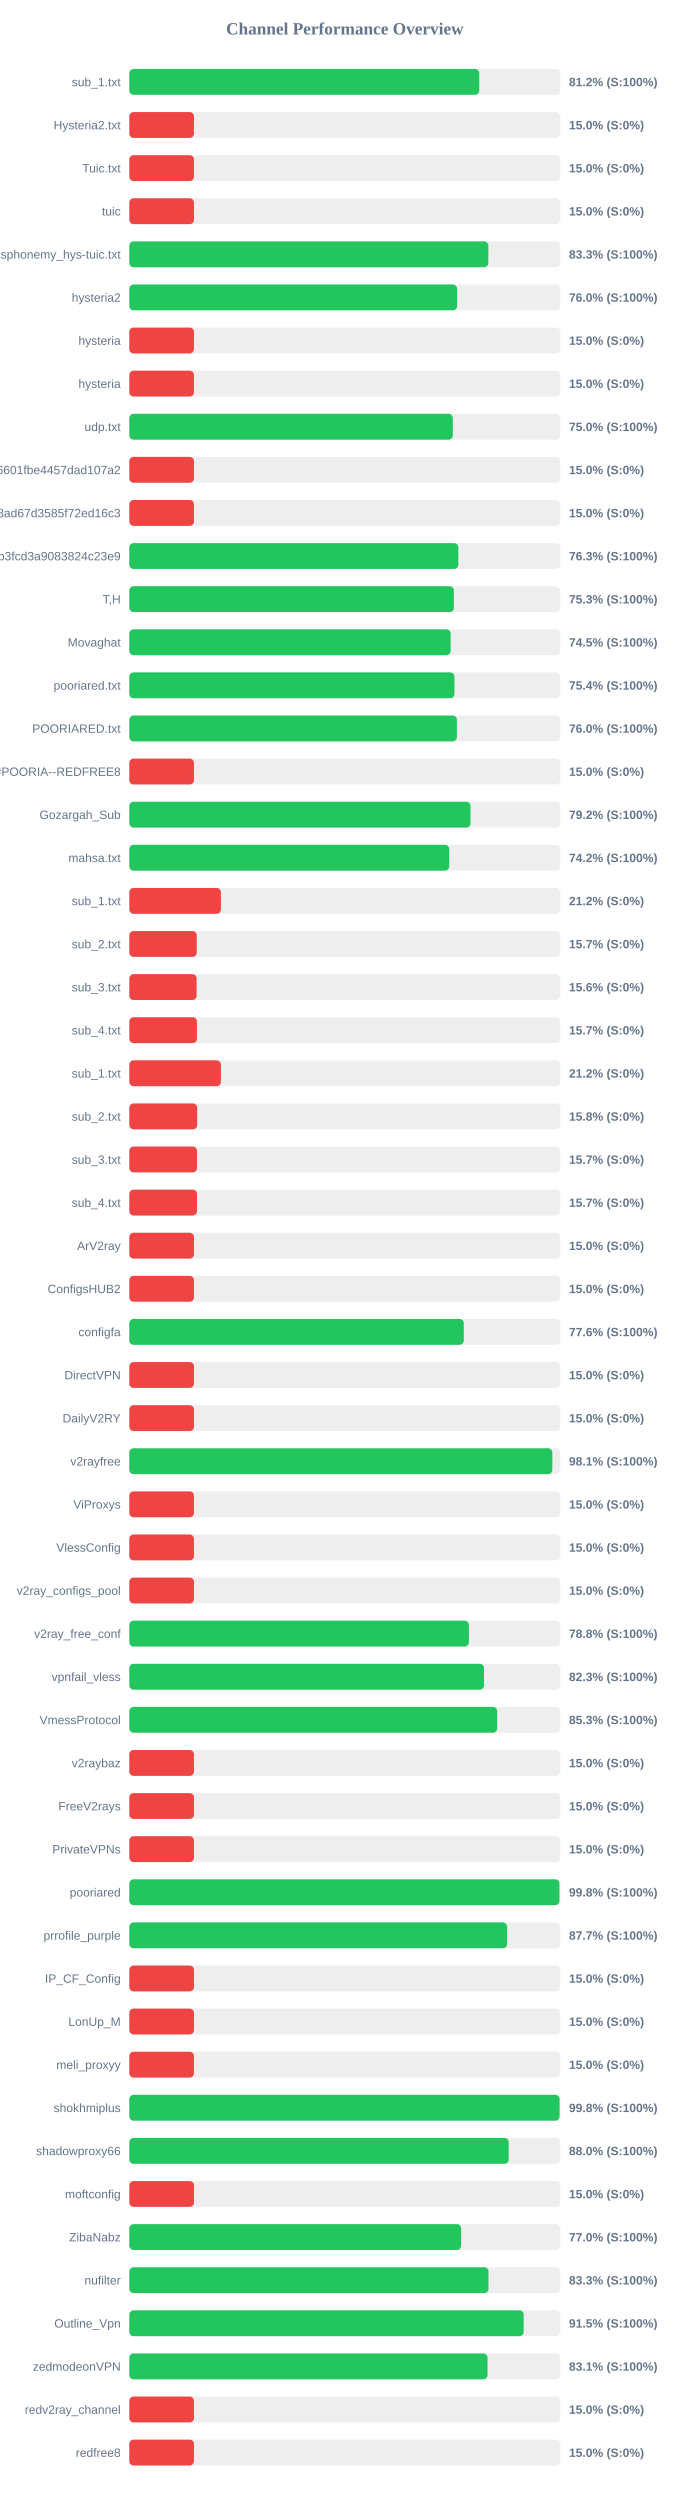
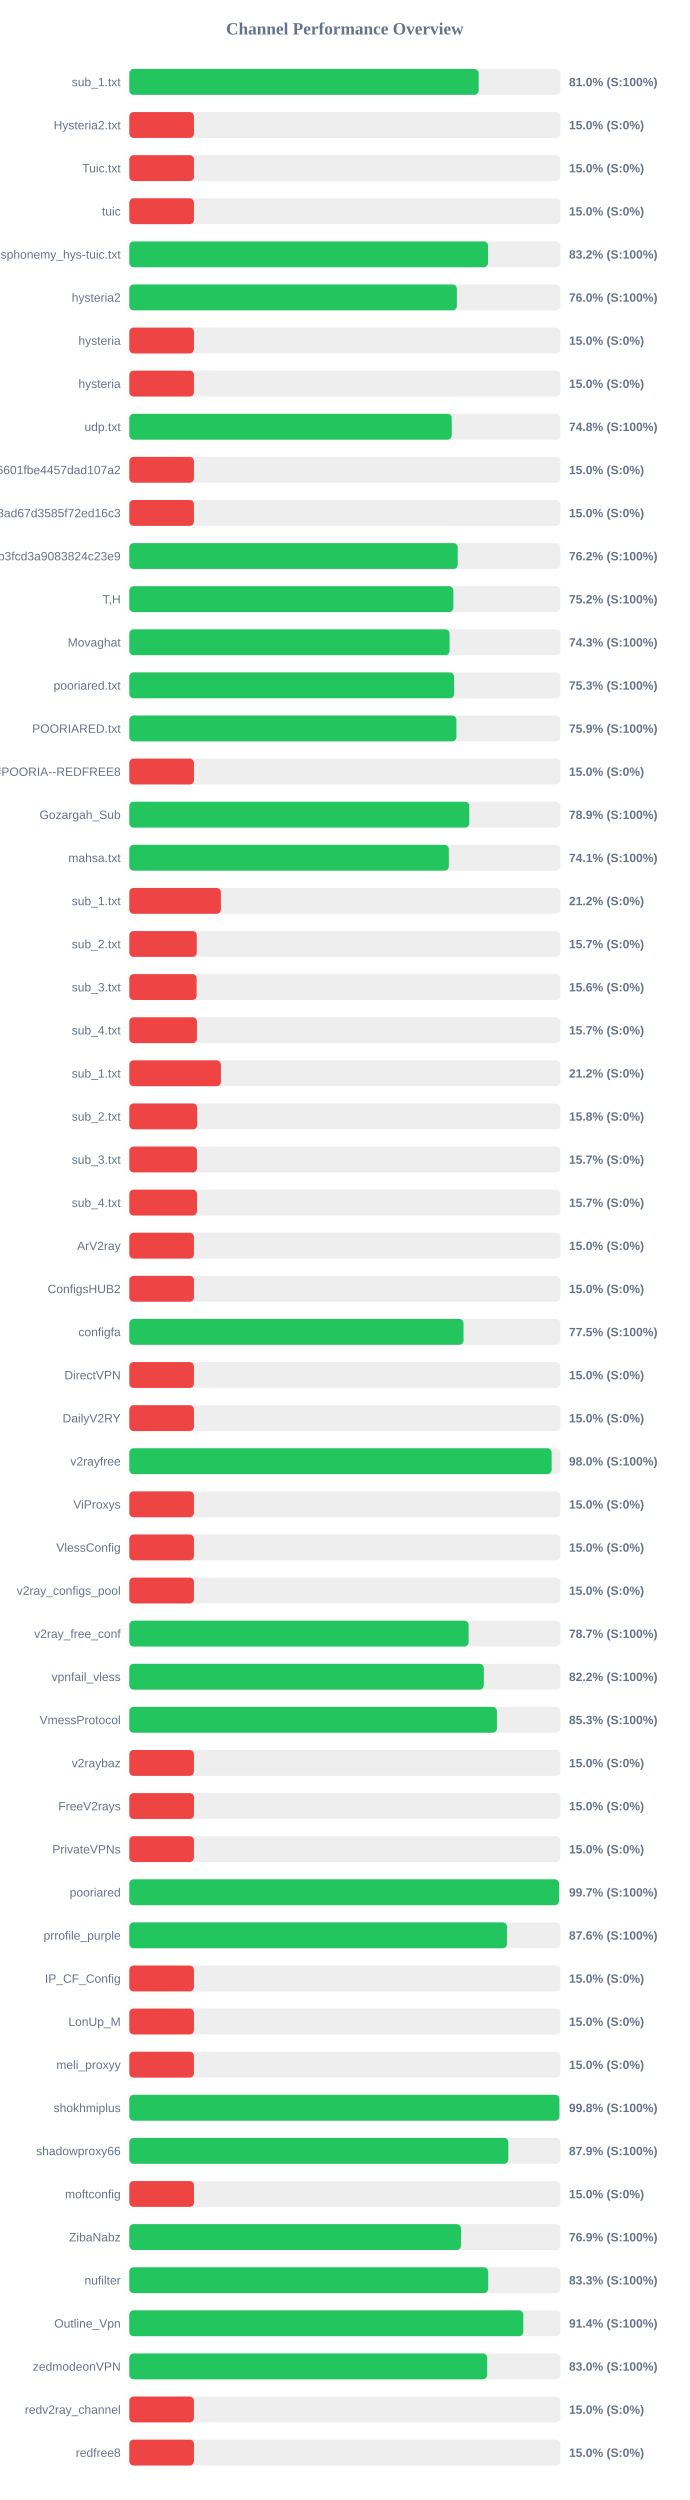
<svg xmlns="http://www.w3.org/2000/svg" width="800" height="2900" version="1.1">
  <style>
        .row { font: 14px Arial; fill: #64748b; }
        .score { font: bold 14px Arial; fill: #64748b; }
    </style>
  <text x="400" y="40" text-anchor="middle" font-size="20px" font-weight="bold" fill="#64748b">Channel Performance Overview</text>
  <rect x="150" y="80" width="500" height="30" fill="#eee" rx="5" />
-   <rect x="150" y="80" width="405.95" height="30" fill="#22c55e" rx="5" />
+   <rect x="150" y="80" width="405.25" height="30" fill="#22c55e" rx="5" />
  <text x="140" y="100" text-anchor="end" class="row">sub_1.txt</text>
-   <text x="660" y="100" text-anchor="start" class="score">81.2% (S:100%)</text>
+   <text x="660" y="100" text-anchor="start" class="score">81.0% (S:100%)</text>
  <rect x="150" y="130" width="500" height="30" fill="#eee" rx="5" />
  <rect x="150" y="130" width="75.0" height="30" fill="#ef4444" rx="5" />
  <text x="140" y="150" text-anchor="end" class="row">Hysteria2.txt</text>
  <text x="660" y="150" text-anchor="start" class="score">15.0% (S:0%)</text>
  <rect x="150" y="180" width="500" height="30" fill="#eee" rx="5" />
  <rect x="150" y="180" width="75.0" height="30" fill="#ef4444" rx="5" />
  <text x="140" y="200" text-anchor="end" class="row">Tuic.txt</text>
  <text x="660" y="200" text-anchor="start" class="score">15.0% (S:0%)</text>
  <rect x="150" y="230" width="500" height="30" fill="#eee" rx="5" />
  <rect x="150" y="230" width="75.0" height="30" fill="#ef4444" rx="5" />
  <text x="140" y="250" text-anchor="end" class="row">tuic</text>
  <text x="660" y="250" text-anchor="start" class="score">15.0% (S:0%)</text>
  <rect x="150" y="280" width="500" height="30" fill="#eee" rx="5" />
-   <rect x="150" y="280" width="416.45" height="30" fill="#22c55e" rx="5" />
+   <rect x="150" y="280" width="416.1" height="30" fill="#22c55e" rx="5" />
  <text x="140" y="300" text-anchor="end" class="row">ndsphonemy_hys-tuic.txt</text>
-   <text x="660" y="300" text-anchor="start" class="score">83.3% (S:100%)</text>
+   <text x="660" y="300" text-anchor="start" class="score">83.2% (S:100%)</text>
  <rect x="150" y="330" width="500" height="30" fill="#eee" rx="5" />
-   <rect x="150" y="330" width="380.25" height="30" fill="#22c55e" rx="5" />
+   <rect x="150" y="330" width="379.95" height="30" fill="#22c55e" rx="5" />
  <text x="140" y="350" text-anchor="end" class="row">hysteria2</text>
  <text x="660" y="350" text-anchor="start" class="score">76.0% (S:100%)</text>
  <rect x="150" y="380" width="500" height="30" fill="#eee" rx="5" />
  <rect x="150" y="380" width="75.0" height="30" fill="#ef4444" rx="5" />
  <text x="140" y="400" text-anchor="end" class="row">hysteria</text>
  <text x="660" y="400" text-anchor="start" class="score">15.0% (S:0%)</text>
  <rect x="150" y="430" width="500" height="30" fill="#eee" rx="5" />
  <rect x="150" y="430" width="75.0" height="30" fill="#ef4444" rx="5" />
  <text x="140" y="450" text-anchor="end" class="row">hysteria</text>
  <text x="660" y="450" text-anchor="start" class="score">15.0% (S:0%)</text>
  <rect x="150" y="480" width="500" height="30" fill="#eee" rx="5" />
-   <rect x="150" y="480" width="375.25" height="30" fill="#22c55e" rx="5" />
+   <rect x="150" y="480" width="374.05" height="30" fill="#22c55e" rx="5" />
  <text x="140" y="500" text-anchor="end" class="row">udp.txt</text>
-   <text x="660" y="500" text-anchor="start" class="score">75.0% (S:100%)</text>
+   <text x="660" y="500" text-anchor="start" class="score">74.8% (S:100%)</text>
  <rect x="150" y="530" width="500" height="30" fill="#eee" rx="5" />
  <rect x="150" y="530" width="75.0" height="30" fill="#ef4444" rx="5" />
  <text x="140" y="550" text-anchor="end" class="row">6ca22ad3b96aa6601fbe4457dad107a2</text>
  <text x="660" y="550" text-anchor="start" class="score">15.0% (S:0%)</text>
  <rect x="150" y="580" width="500" height="30" fill="#eee" rx="5" />
  <rect x="150" y="580" width="75.0" height="30" fill="#ef4444" rx="5" />
  <text x="140" y="600" text-anchor="end" class="row">d2ddf60933dd08ad67d3585f72ed16c3</text>
  <text x="660" y="600" text-anchor="start" class="score">15.0% (S:0%)</text>
  <rect x="150" y="630" width="500" height="30" fill="#eee" rx="5" />
-   <rect x="150" y="630" width="381.65" height="30" fill="#22c55e" rx="5" />
+   <rect x="150" y="630" width="380.95" height="30" fill="#22c55e" rx="5" />
  <text x="140" y="650" text-anchor="end" class="row">subscribe?token=8bc38a0c131e9b3fcd3a9083824c23e9</text>
-   <text x="660" y="650" text-anchor="start" class="score">76.3% (S:100%)</text>
+   <text x="660" y="650" text-anchor="start" class="score">76.2% (S:100%)</text>
  <rect x="150" y="680" width="500" height="30" fill="#eee" rx="5" />
-   <rect x="150" y="680" width="376.55" height="30" fill="#22c55e" rx="5" />
+   <rect x="150" y="680" width="375.9" height="30" fill="#22c55e" rx="5" />
  <text x="140" y="700" text-anchor="end" class="row">T,H</text>
-   <text x="660" y="700" text-anchor="start" class="score">75.3% (S:100%)</text>
+   <text x="660" y="700" text-anchor="start" class="score">75.2% (S:100%)</text>
  <rect x="150" y="730" width="500" height="30" fill="#eee" rx="5" />
-   <rect x="150" y="730" width="372.75" height="30" fill="#22c55e" rx="5" />
+   <rect x="150" y="730" width="371.5" height="30" fill="#22c55e" rx="5" />
  <text x="140" y="750" text-anchor="end" class="row">Movaghat</text>
-   <text x="660" y="750" text-anchor="start" class="score">74.5% (S:100%)</text>
+   <text x="660" y="750" text-anchor="start" class="score">74.3% (S:100%)</text>
  <rect x="150" y="780" width="500" height="30" fill="#eee" rx="5" />
-   <rect x="150" y="780" width="377.15" height="30" fill="#22c55e" rx="5" />
+   <rect x="150" y="780" width="376.75" height="30" fill="#22c55e" rx="5" />
  <text x="140" y="800" text-anchor="end" class="row">pooriared.txt</text>
-   <text x="660" y="800" text-anchor="start" class="score">75.4% (S:100%)</text>
+   <text x="660" y="800" text-anchor="start" class="score">75.3% (S:100%)</text>
  <rect x="150" y="830" width="500" height="30" fill="#eee" rx="5" />
-   <rect x="150" y="830" width="380.0" height="30" fill="#22c55e" rx="5" />
+   <rect x="150" y="830" width="379.45" height="30" fill="#22c55e" rx="5" />
  <text x="140" y="850" text-anchor="end" class="row">POORIARED.txt</text>
-   <text x="660" y="850" text-anchor="start" class="score">76.0% (S:100%)</text>
+   <text x="660" y="850" text-anchor="start" class="score">75.9% (S:100%)</text>
  <rect x="150" y="880" width="500" height="30" fill="#eee" rx="5" />
  <rect x="150" y="880" width="75.0" height="30" fill="#ef4444" rx="5" />
  <text x="140" y="900" text-anchor="end" class="row">POORIA--REDFREE8.txt#POORIA--REDFREE8</text>
  <text x="660" y="900" text-anchor="start" class="score">15.0% (S:0%)</text>
  <rect x="150" y="930" width="500" height="30" fill="#eee" rx="5" />
-   <rect x="150" y="930" width="395.8" height="30" fill="#22c55e" rx="5" />
+   <rect x="150" y="930" width="394.4" height="30" fill="#22c55e" rx="5" />
  <text x="140" y="950" text-anchor="end" class="row">Gozargah_Sub</text>
-   <text x="660" y="950" text-anchor="start" class="score">79.2% (S:100%)</text>
+   <text x="660" y="950" text-anchor="start" class="score">78.9% (S:100%)</text>
  <rect x="150" y="980" width="500" height="30" fill="#eee" rx="5" />
-   <rect x="150" y="980" width="371.1" height="30" fill="#22c55e" rx="5" />
+   <rect x="150" y="980" width="370.65" height="30" fill="#22c55e" rx="5" />
  <text x="140" y="1000" text-anchor="end" class="row">mahsa.txt</text>
-   <text x="660" y="1000" text-anchor="start" class="score">74.2% (S:100%)</text>
+   <text x="660" y="1000" text-anchor="start" class="score">74.1% (S:100%)</text>
  <rect x="150" y="1030" width="500" height="30" fill="#eee" rx="5" />
  <rect x="150" y="1030" width="106.25" height="30" fill="#ef4444" rx="5" />
  <text x="140" y="1050" text-anchor="end" class="row">sub_1.txt</text>
  <text x="660" y="1050" text-anchor="start" class="score">21.2% (S:0%)</text>
  <rect x="150" y="1080" width="500" height="30" fill="#eee" rx="5" />
  <rect x="150" y="1080" width="78.25" height="30" fill="#ef4444" rx="5" />
  <text x="140" y="1100" text-anchor="end" class="row">sub_2.txt</text>
  <text x="660" y="1100" text-anchor="start" class="score">15.7% (S:0%)</text>
  <rect x="150" y="1130" width="500" height="30" fill="#eee" rx="5" />
  <rect x="150" y="1130" width="78.1" height="30" fill="#ef4444" rx="5" />
  <text x="140" y="1150" text-anchor="end" class="row">sub_3.txt</text>
  <text x="660" y="1150" text-anchor="start" class="score">15.6% (S:0%)</text>
  <rect x="150" y="1180" width="500" height="30" fill="#eee" rx="5" />
  <rect x="150" y="1180" width="78.45" height="30" fill="#ef4444" rx="5" />
  <text x="140" y="1200" text-anchor="end" class="row">sub_4.txt</text>
  <text x="660" y="1200" text-anchor="start" class="score">15.7% (S:0%)</text>
  <rect x="150" y="1230" width="500" height="30" fill="#eee" rx="5" />
  <rect x="150" y="1230" width="106.25" height="30" fill="#ef4444" rx="5" />
  <text x="140" y="1250" text-anchor="end" class="row">sub_1.txt</text>
  <text x="660" y="1250" text-anchor="start" class="score">21.2% (S:0%)</text>
  <rect x="150" y="1280" width="500" height="30" fill="#eee" rx="5" />
  <rect x="150" y="1280" width="78.75" height="30" fill="#ef4444" rx="5" />
  <text x="140" y="1300" text-anchor="end" class="row">sub_2.txt</text>
  <text x="660" y="1300" text-anchor="start" class="score">15.8% (S:0%)</text>
  <rect x="150" y="1330" width="500" height="30" fill="#eee" rx="5" />
  <rect x="150" y="1330" width="78.5" height="30" fill="#ef4444" rx="5" />
  <text x="140" y="1350" text-anchor="end" class="row">sub_3.txt</text>
  <text x="660" y="1350" text-anchor="start" class="score">15.7% (S:0%)</text>
  <rect x="150" y="1380" width="500" height="30" fill="#eee" rx="5" />
  <rect x="150" y="1380" width="78.55" height="30" fill="#ef4444" rx="5" />
  <text x="140" y="1400" text-anchor="end" class="row">sub_4.txt</text>
  <text x="660" y="1400" text-anchor="start" class="score">15.7% (S:0%)</text>
  <rect x="150" y="1430" width="500" height="30" fill="#eee" rx="5" />
  <rect x="150" y="1430" width="75.0" height="30" fill="#ef4444" rx="5" />
  <text x="140" y="1450" text-anchor="end" class="row">ArV2ray</text>
  <text x="660" y="1450" text-anchor="start" class="score">15.0% (S:0%)</text>
  <rect x="150" y="1480" width="500" height="30" fill="#eee" rx="5" />
  <rect x="150" y="1480" width="75.0" height="30" fill="#ef4444" rx="5" />
  <text x="140" y="1500" text-anchor="end" class="row">ConfigsHUB2</text>
  <text x="660" y="1500" text-anchor="start" class="score">15.0% (S:0%)</text>
  <rect x="150" y="1530" width="500" height="30" fill="#eee" rx="5" />
-   <rect x="150" y="1530" width="388.0" height="30" fill="#22c55e" rx="5" />
+   <rect x="150" y="1530" width="387.65" height="30" fill="#22c55e" rx="5" />
  <text x="140" y="1550" text-anchor="end" class="row">configfa</text>
-   <text x="660" y="1550" text-anchor="start" class="score">77.6% (S:100%)</text>
+   <text x="660" y="1550" text-anchor="start" class="score">77.5% (S:100%)</text>
  <rect x="150" y="1580" width="500" height="30" fill="#eee" rx="5" />
  <rect x="150" y="1580" width="75.0" height="30" fill="#ef4444" rx="5" />
  <text x="140" y="1600" text-anchor="end" class="row">DirectVPN</text>
  <text x="660" y="1600" text-anchor="start" class="score">15.0% (S:0%)</text>
  <rect x="150" y="1630" width="500" height="30" fill="#eee" rx="5" />
  <rect x="150" y="1630" width="75.0" height="30" fill="#ef4444" rx="5" />
  <text x="140" y="1650" text-anchor="end" class="row">DailyV2RY</text>
  <text x="660" y="1650" text-anchor="start" class="score">15.0% (S:0%)</text>
  <rect x="150" y="1680" width="500" height="30" fill="#eee" rx="5" />
-   <rect x="150" y="1680" width="490.7" height="30" fill="#22c55e" rx="5" />
+   <rect x="150" y="1680" width="489.9" height="30" fill="#22c55e" rx="5" />
  <text x="140" y="1700" text-anchor="end" class="row">v2rayfree</text>
-   <text x="660" y="1700" text-anchor="start" class="score">98.1% (S:100%)</text>
+   <text x="660" y="1700" text-anchor="start" class="score">98.0% (S:100%)</text>
  <rect x="150" y="1730" width="500" height="30" fill="#eee" rx="5" />
  <rect x="150" y="1730" width="75.0" height="30" fill="#ef4444" rx="5" />
  <text x="140" y="1750" text-anchor="end" class="row">ViProxys</text>
  <text x="660" y="1750" text-anchor="start" class="score">15.0% (S:0%)</text>
  <rect x="150" y="1780" width="500" height="30" fill="#eee" rx="5" />
  <rect x="150" y="1780" width="75.0" height="30" fill="#ef4444" rx="5" />
  <text x="140" y="1800" text-anchor="end" class="row">VlessConfig</text>
  <text x="660" y="1800" text-anchor="start" class="score">15.0% (S:0%)</text>
  <rect x="150" y="1830" width="500" height="30" fill="#eee" rx="5" />
  <rect x="150" y="1830" width="75.0" height="30" fill="#ef4444" rx="5" />
  <text x="140" y="1850" text-anchor="end" class="row">v2ray_configs_pool</text>
  <text x="660" y="1850" text-anchor="start" class="score">15.0% (S:0%)</text>
  <rect x="150" y="1880" width="500" height="30" fill="#eee" rx="5" />
-   <rect x="150" y="1880" width="393.95" height="30" fill="#22c55e" rx="5" />
+   <rect x="150" y="1880" width="393.6" height="30" fill="#22c55e" rx="5" />
  <text x="140" y="1900" text-anchor="end" class="row">v2ray_free_conf</text>
-   <text x="660" y="1900" text-anchor="start" class="score">78.8% (S:100%)</text>
+   <text x="660" y="1900" text-anchor="start" class="score">78.7% (S:100%)</text>
  <rect x="150" y="1930" width="500" height="30" fill="#eee" rx="5" />
-   <rect x="150" y="1930" width="411.45" height="30" fill="#22c55e" rx="5" />
+   <rect x="150" y="1930" width="411.25" height="30" fill="#22c55e" rx="5" />
  <text x="140" y="1950" text-anchor="end" class="row">vpnfail_vless</text>
-   <text x="660" y="1950" text-anchor="start" class="score">82.3% (S:100%)</text>
+   <text x="660" y="1950" text-anchor="start" class="score">82.2% (S:100%)</text>
  <rect x="150" y="1980" width="500" height="30" fill="#eee" rx="5" />
-   <rect x="150" y="1980" width="426.75" height="30" fill="#22c55e" rx="5" />
+   <rect x="150" y="1980" width="426.4" height="30" fill="#22c55e" rx="5" />
  <text x="140" y="2000" text-anchor="end" class="row">VmessProtocol</text>
  <text x="660" y="2000" text-anchor="start" class="score">85.3% (S:100%)</text>
  <rect x="150" y="2030" width="500" height="30" fill="#eee" rx="5" />
  <rect x="150" y="2030" width="75.0" height="30" fill="#ef4444" rx="5" />
  <text x="140" y="2050" text-anchor="end" class="row">v2raybaz</text>
  <text x="660" y="2050" text-anchor="start" class="score">15.0% (S:0%)</text>
  <rect x="150" y="2080" width="500" height="30" fill="#eee" rx="5" />
  <rect x="150" y="2080" width="75.0" height="30" fill="#ef4444" rx="5" />
  <text x="140" y="2100" text-anchor="end" class="row">FreeV2rays</text>
  <text x="660" y="2100" text-anchor="start" class="score">15.0% (S:0%)</text>
  <rect x="150" y="2130" width="500" height="30" fill="#eee" rx="5" />
  <rect x="150" y="2130" width="75.0" height="30" fill="#ef4444" rx="5" />
  <text x="140" y="2150" text-anchor="end" class="row">PrivateVPNs</text>
  <text x="660" y="2150" text-anchor="start" class="score">15.0% (S:0%)</text>
  <rect x="150" y="2180" width="500" height="30" fill="#eee" rx="5" />
-   <rect x="150" y="2180" width="498.95" height="30" fill="#22c55e" rx="5" />
+   <rect x="150" y="2180" width="498.5" height="30" fill="#22c55e" rx="5" />
  <text x="140" y="2200" text-anchor="end" class="row">pooriared</text>
-   <text x="660" y="2200" text-anchor="start" class="score">99.8% (S:100%)</text>
+   <text x="660" y="2200" text-anchor="start" class="score">99.7% (S:100%)</text>
  <rect x="150" y="2230" width="500" height="30" fill="#eee" rx="5" />
-   <rect x="150" y="2230" width="438.25" height="30" fill="#22c55e" rx="5" />
+   <rect x="150" y="2230" width="438.05" height="30" fill="#22c55e" rx="5" />
  <text x="140" y="2250" text-anchor="end" class="row">prrofile_purple</text>
-   <text x="660" y="2250" text-anchor="start" class="score">87.7% (S:100%)</text>
+   <text x="660" y="2250" text-anchor="start" class="score">87.6% (S:100%)</text>
  <rect x="150" y="2280" width="500" height="30" fill="#eee" rx="5" />
  <rect x="150" y="2280" width="75.0" height="30" fill="#ef4444" rx="5" />
  <text x="140" y="2300" text-anchor="end" class="row">IP_CF_Config</text>
  <text x="660" y="2300" text-anchor="start" class="score">15.0% (S:0%)</text>
  <rect x="150" y="2330" width="500" height="30" fill="#eee" rx="5" />
  <rect x="150" y="2330" width="75.0" height="30" fill="#ef4444" rx="5" />
  <text x="140" y="2350" text-anchor="end" class="row">LonUp_M</text>
  <text x="660" y="2350" text-anchor="start" class="score">15.0% (S:0%)</text>
  <rect x="150" y="2380" width="500" height="30" fill="#eee" rx="5" />
  <rect x="150" y="2380" width="75.0" height="30" fill="#ef4444" rx="5" />
  <text x="140" y="2400" text-anchor="end" class="row">meli_proxyy</text>
  <text x="660" y="2400" text-anchor="start" class="score">15.0% (S:0%)</text>
  <rect x="150" y="2430" width="500" height="30" fill="#eee" rx="5" />
-   <rect x="150" y="2430" width="499.1" height="30" fill="#22c55e" rx="5" />
+   <rect x="150" y="2430" width="498.9" height="30" fill="#22c55e" rx="5" />
  <text x="140" y="2450" text-anchor="end" class="row">shokhmiplus</text>
  <text x="660" y="2450" text-anchor="start" class="score">99.8% (S:100%)</text>
  <rect x="150" y="2480" width="500" height="30" fill="#eee" rx="5" />
-   <rect x="150" y="2480" width="440.1" height="30" fill="#22c55e" rx="5" />
+   <rect x="150" y="2480" width="439.65" height="30" fill="#22c55e" rx="5" />
  <text x="140" y="2500" text-anchor="end" class="row">shadowproxy66</text>
-   <text x="660" y="2500" text-anchor="start" class="score">88.0% (S:100%)</text>
+   <text x="660" y="2500" text-anchor="start" class="score">87.9% (S:100%)</text>
  <rect x="150" y="2530" width="500" height="30" fill="#eee" rx="5" />
  <rect x="150" y="2530" width="75.0" height="30" fill="#ef4444" rx="5" />
  <text x="140" y="2550" text-anchor="end" class="row">moftconfig</text>
  <text x="660" y="2550" text-anchor="start" class="score">15.0% (S:0%)</text>
  <rect x="150" y="2580" width="500" height="30" fill="#eee" rx="5" />
-   <rect x="150" y="2580" width="384.9" height="30" fill="#22c55e" rx="5" />
+   <rect x="150" y="2580" width="384.7" height="30" fill="#22c55e" rx="5" />
  <text x="140" y="2600" text-anchor="end" class="row">ZibaNabz</text>
-   <text x="660" y="2600" text-anchor="start" class="score">77.0% (S:100%)</text>
+   <text x="660" y="2600" text-anchor="start" class="score">76.9% (S:100%)</text>
  <rect x="150" y="2630" width="500" height="30" fill="#eee" rx="5" />
-   <rect x="150" y="2630" width="416.65" height="30" fill="#22c55e" rx="5" />
+   <rect x="150" y="2630" width="416.3" height="30" fill="#22c55e" rx="5" />
  <text x="140" y="2650" text-anchor="end" class="row">nufilter</text>
  <text x="660" y="2650" text-anchor="start" class="score">83.3% (S:100%)</text>
  <rect x="150" y="2680" width="500" height="30" fill="#eee" rx="5" />
-   <rect x="150" y="2680" width="457.45" height="30" fill="#22c55e" rx="5" />
+   <rect x="150" y="2680" width="457.0" height="30" fill="#22c55e" rx="5" />
  <text x="140" y="2700" text-anchor="end" class="row">Outline_Vpn</text>
-   <text x="660" y="2700" text-anchor="start" class="score">91.5% (S:100%)</text>
+   <text x="660" y="2700" text-anchor="start" class="score">91.4% (S:100%)</text>
  <rect x="150" y="2730" width="500" height="30" fill="#eee" rx="5" />
-   <rect x="150" y="2730" width="415.55" height="30" fill="#22c55e" rx="5" />
+   <rect x="150" y="2730" width="415.1" height="30" fill="#22c55e" rx="5" />
  <text x="140" y="2750" text-anchor="end" class="row">zedmodeonVPN</text>
-   <text x="660" y="2750" text-anchor="start" class="score">83.1% (S:100%)</text>
+   <text x="660" y="2750" text-anchor="start" class="score">83.0% (S:100%)</text>
  <rect x="150" y="2780" width="500" height="30" fill="#eee" rx="5" />
  <rect x="150" y="2780" width="75.0" height="30" fill="#ef4444" rx="5" />
  <text x="140" y="2800" text-anchor="end" class="row">redv2ray_channel</text>
  <text x="660" y="2800" text-anchor="start" class="score">15.0% (S:0%)</text>
  <rect x="150" y="2830" width="500" height="30" fill="#eee" rx="5" />
  <rect x="150" y="2830" width="75.0" height="30" fill="#ef4444" rx="5" />
  <text x="140" y="2850" text-anchor="end" class="row">redfree8</text>
  <text x="660" y="2850" text-anchor="start" class="score">15.0% (S:0%)</text>
</svg>
